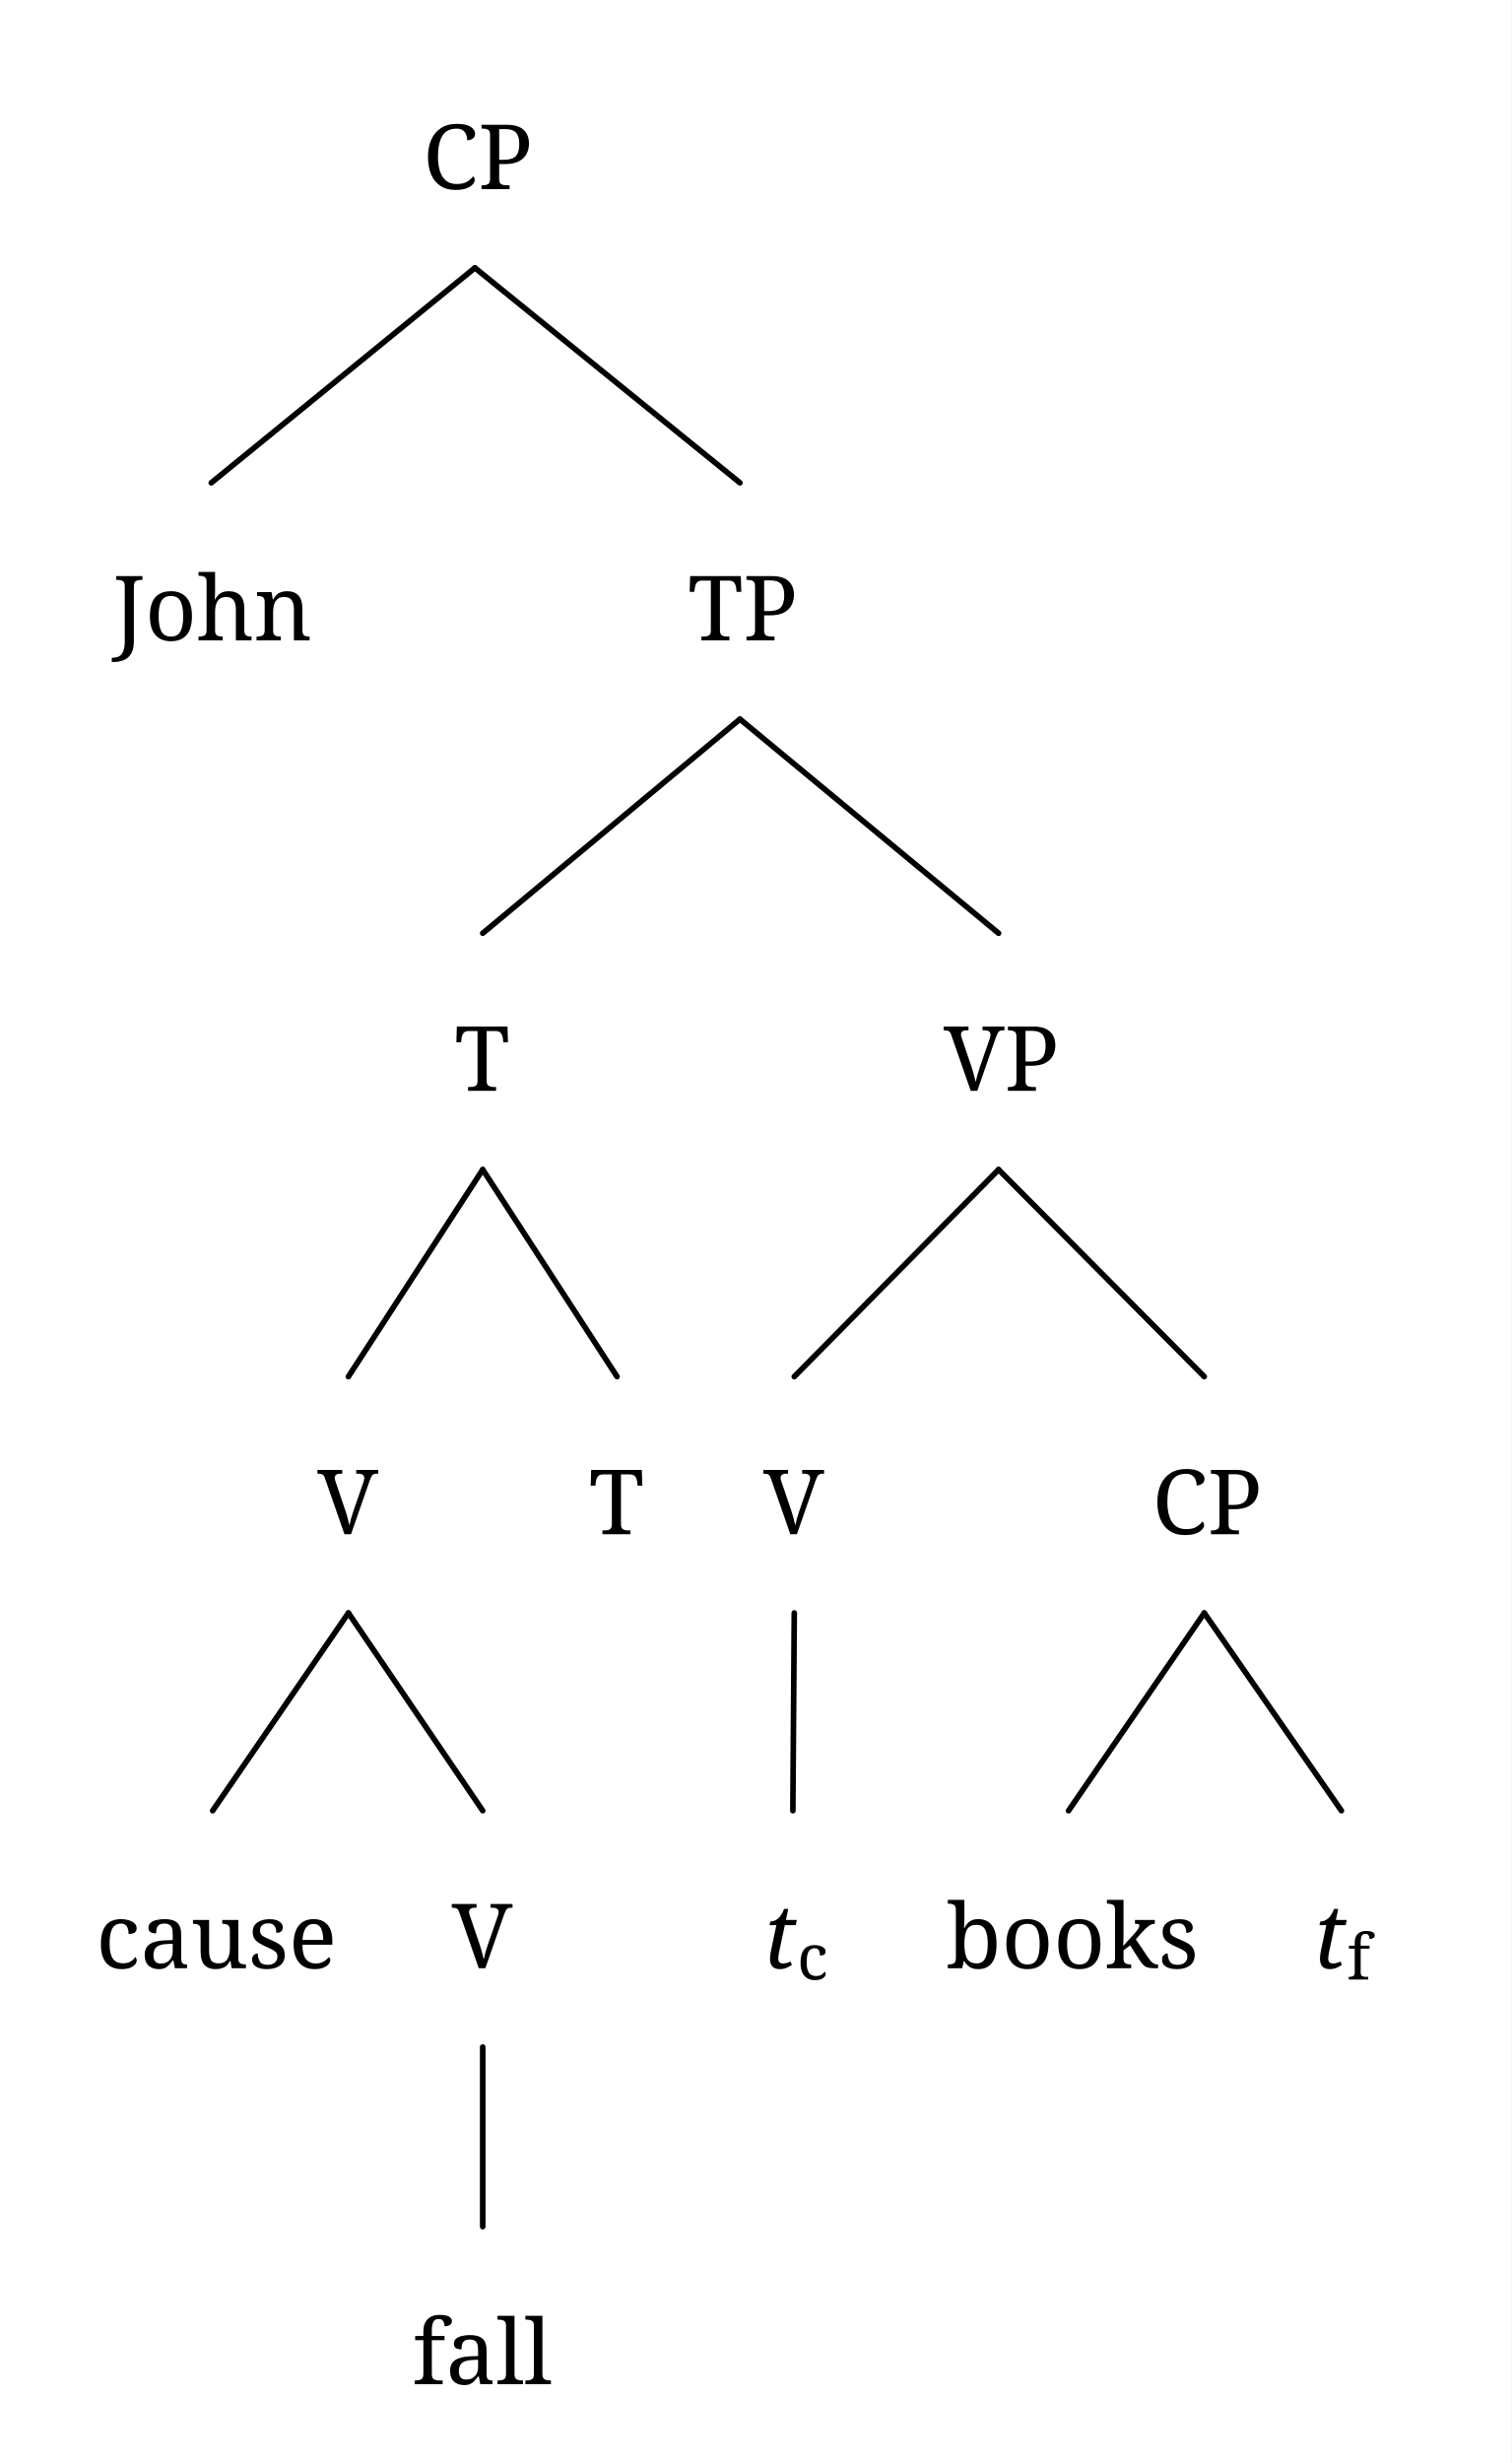
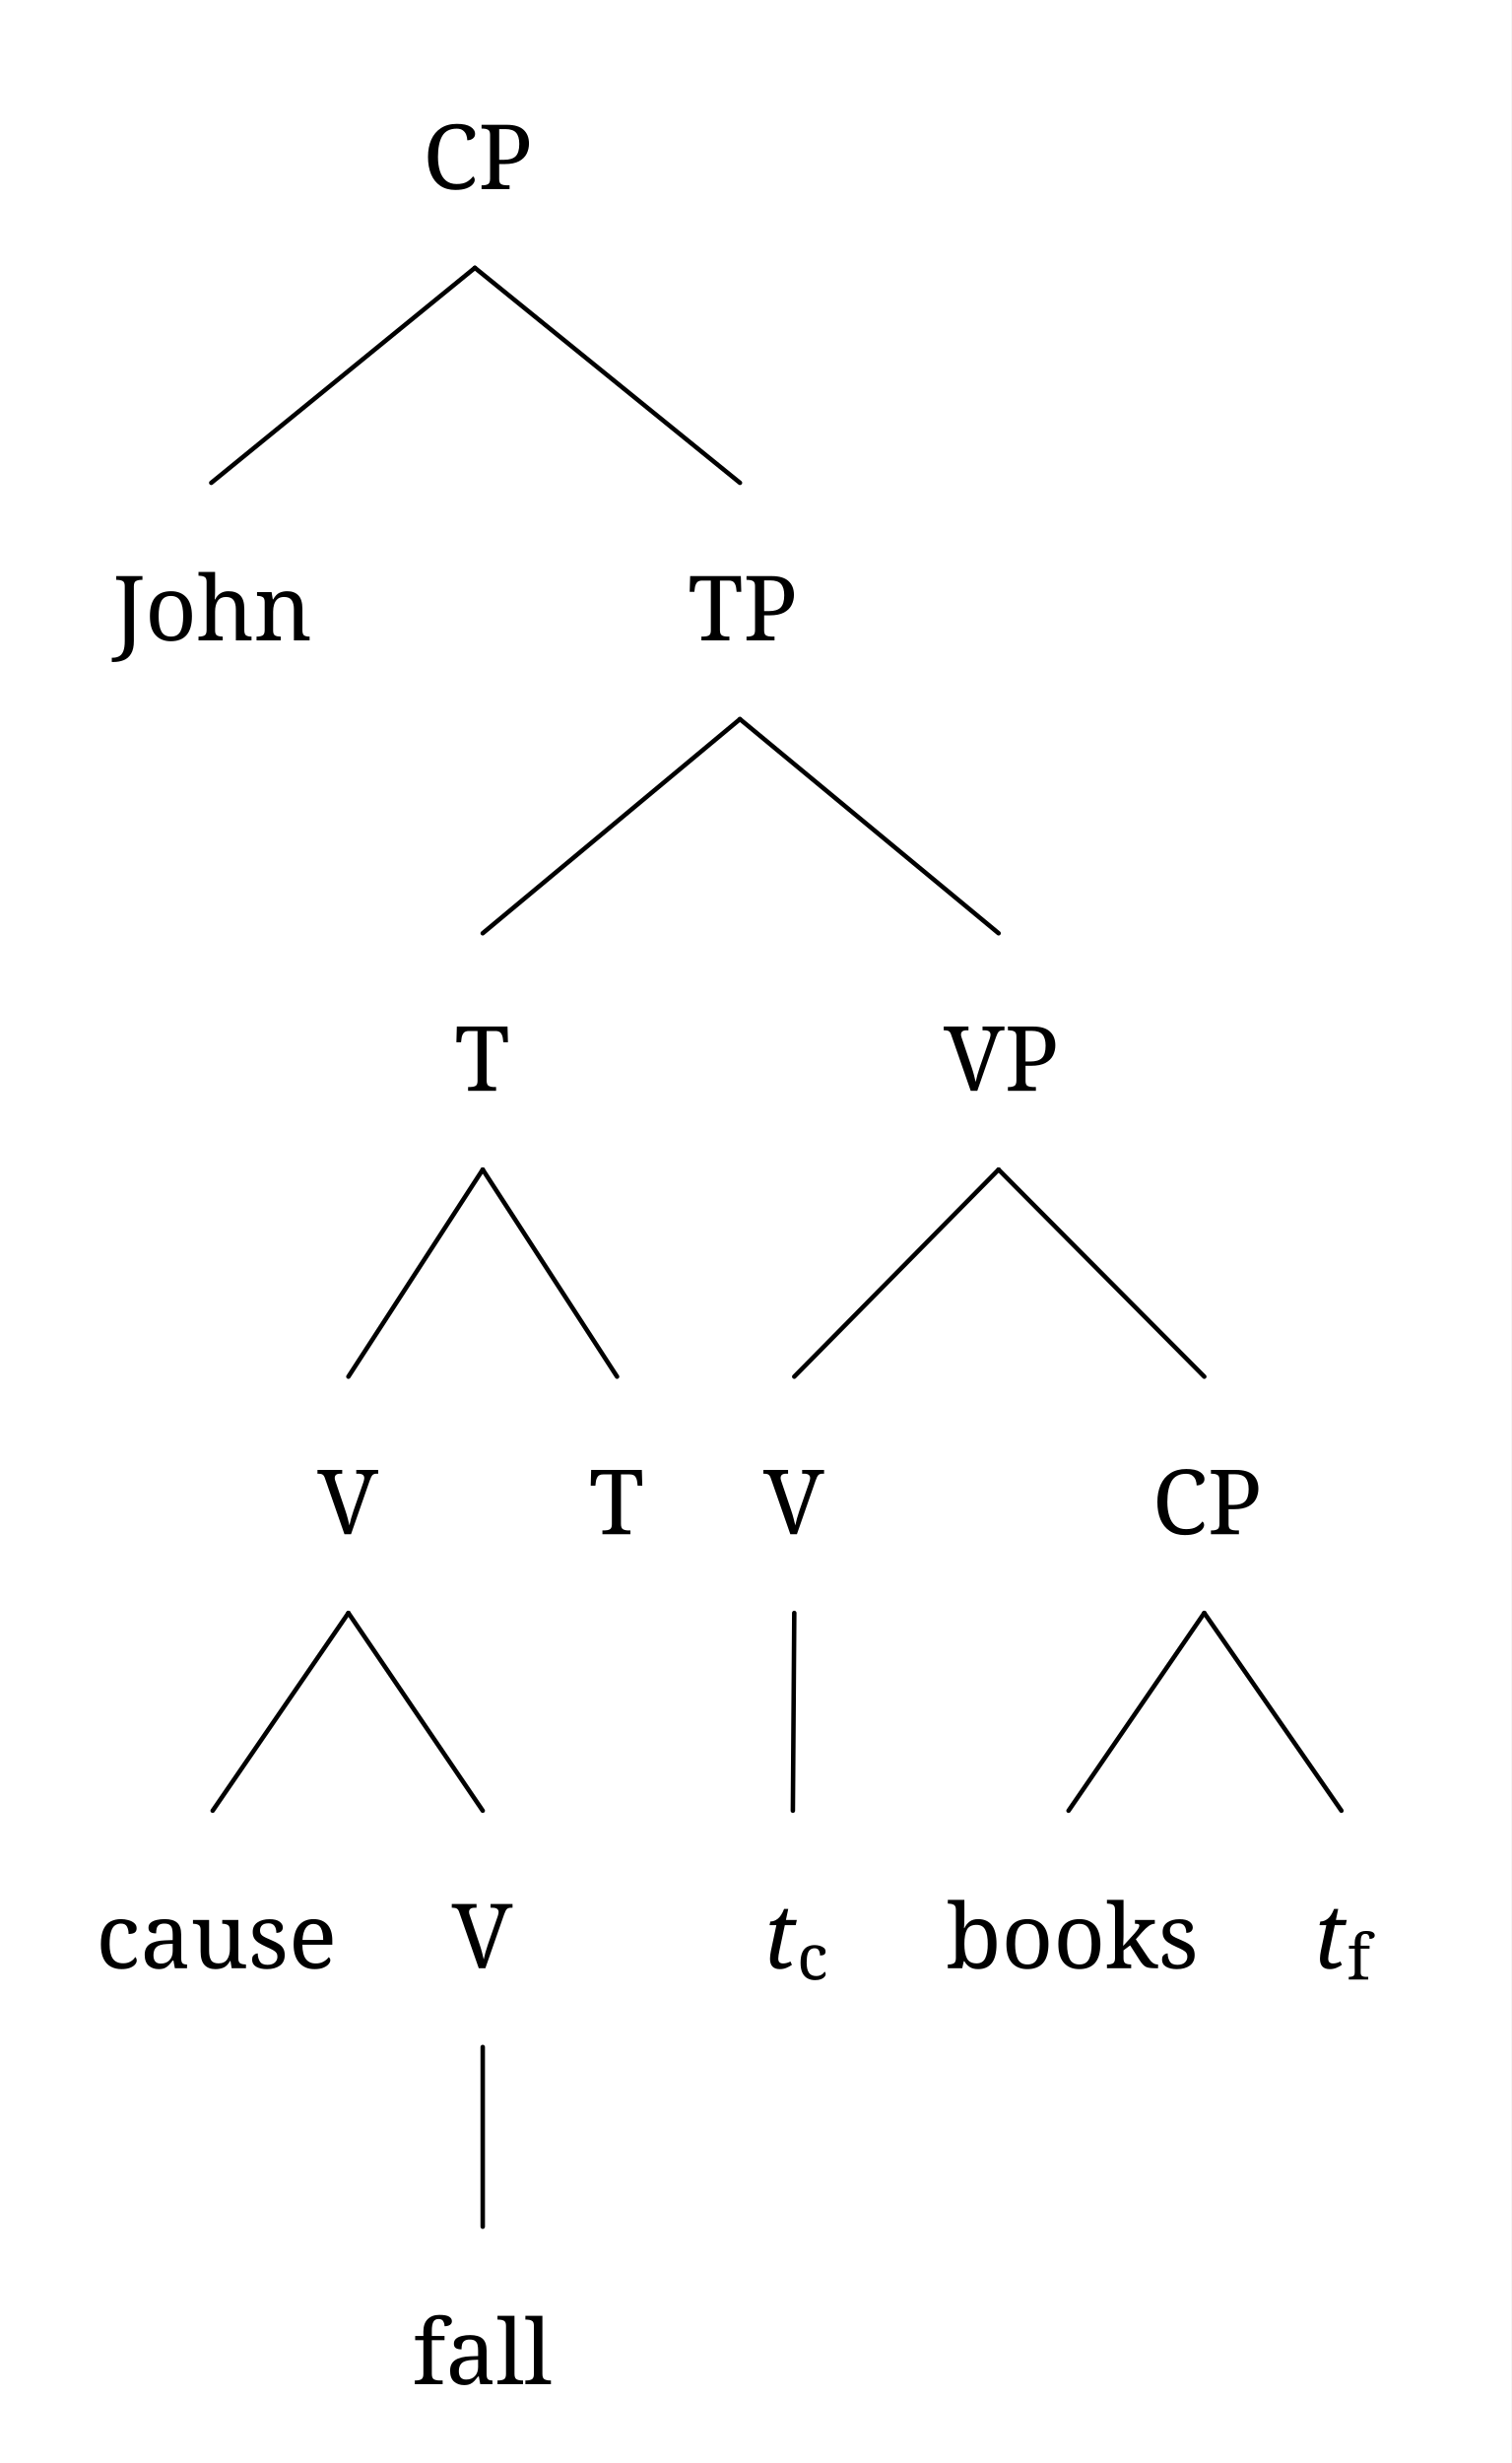
<svg xmlns="http://www.w3.org/2000/svg" width="537.25" height="875.392" viewBox="-16.8, 0, 537.25, 875.392" version="1.1">
  <defs>
    <marker id="arrow" markerUnits="userSpaceOnUse" viewBox="0 0 10 10" refX="10" refY="5" markerWidth="16.8" markerHeight="16.8" orient="auto">
      <path d="M 0 0 L 10 5 L 0 10" fill="black" />
    </marker>
    <marker id="arrowBackward" markerUnits="userSpaceOnUse" viewBox="0 0 10 10" refX="5" refY="5" markerWidth="16.8" markerHeight="16.8" orient="auto">
      <path d="M 0 0 L 10 5 L 0 10 z" fill="black" />
    </marker>
    <marker id="arrowForward" markerUnits="userSpaceOnUse" viewBox="0 0 10 10" refX="5" refY="5" markerWidth="16.8" markerHeight="16.8" orient="auto">
      <path d="M 10 0 L 0 5 L 10 10 z" fill="black" />
    </marker>
    <marker id="arrowBothways" markerUnits="userSpaceOnUse" viewBox="0 0 30 10" refX="15" refY="5" markerWidth="50.4" markerHeight="16.8" orient="auto">
      <path d="M 0 5 L 10 0 L 10 5 L 20 5 L 20 0 L 30 5 L 20 10 L 20 5 L 10 5 L 10 10 z" fill="black" />
    </marker>
-     <pattern id="hatchBlack" x="10" y="10" width="10" height="10" patternUnits="userSpaceOnUse" patternTransform="rotate(45)">
-       <line x1="0" y="0" x2="0" y2="10" stroke="black" stroke-width="4" />
+     <pattern id="hatchBlack" x="10" y="10" width="10.0" height="10.0" patternUnits="userSpaceOnUse" patternTransform="rotate(45)">
+       <line x1="0" y="0" x2="0" y2="10.0" stroke="black" stroke-width="4.0" />
    </pattern>
-     <pattern id="hatchForNode" x="10" y="10" width="10" height="10" patternUnits="userSpaceOnUse" patternTransform="rotate(45)">
-       <line x1="0" y="0" x2="0" y2="10" stroke="black" stroke-width="4" />
+     <pattern id="hatchForNode" x="10" y="10" width="10.0" height="10.0" patternUnits="userSpaceOnUse" patternTransform="rotate(45)">
+       <line x1="0" y="0" x2="0" y2="10.0" stroke="black" stroke-width="4.0" />
    </pattern>
-     <pattern id="hatchForLeaf" x="10" y="10" width="10" height="10" patternUnits="userSpaceOnUse" patternTransform="rotate(45)">
-       <line x1="0" y="0" x2="0" y2="10" stroke="black" stroke-width="4" />
+     <pattern id="hatchForLeaf" x="10" y="10" width="10.0" height="10.0" patternUnits="userSpaceOnUse" patternTransform="rotate(45)">
+       <line x1="0" y="0" x2="0" y2="10.0" stroke="black" stroke-width="4.0" />
    </pattern>
  </defs>
  <rect x="-16.8" y="0" width="537.25" height="875.392" stroke="none" fill="white" />
  <text white-space="pre" alignment-baseline="text-top" style="fill: black; storoke-width: 0; font-size: 32px;" x="133.519" y="67.2">
    <tspan x="133.519" y="67.2" style="" text-decoration="" font-family="'Noto Serif', 'Noto Serif JP', 'Noto Serif CJK JP', 'Noto Naskh Arabic', 'Noto Sans Arabic', 'Noto Serif Hebrew', 'Noto Serif Devanagari', 'Noto Serif Thai', 'Noto Serif Khmer', 'DejaVu Serif', 'Noto Sans Math', OpenMoji, 'OpenMoji Color', 'OpenMoji Black', 'Noto Emoji', serif">CP</tspan>
  </text>
  <text white-space="pre" alignment-baseline="text-top" style="fill: black; storoke-width: 0; font-size: 32px;" x="23.3" y="227.599">
    <tspan x="23.3" y="227.599" style="" text-decoration="" font-family="'Noto Serif', 'Noto Serif JP', 'Noto Serif CJK JP', 'Noto Naskh Arabic', 'Noto Sans Arabic', 'Noto Serif Hebrew', 'Noto Serif Devanagari', 'Noto Serif Thai', 'Noto Serif Khmer', 'DejaVu Serif', 'Noto Sans Math', OpenMoji, 'OpenMoji Color', 'OpenMoji Black', 'Noto Emoji', serif">John</tspan>
  </text>
  <text white-space="pre" alignment-baseline="text-top" style="fill: black; storoke-width: 0; font-size: 32px;" x="227.738" y="227.599">
    <tspan x="227.738" y="227.599" style="" text-decoration="" font-family="'Noto Serif', 'Noto Serif JP', 'Noto Serif CJK JP', 'Noto Naskh Arabic', 'Noto Sans Arabic', 'Noto Serif Hebrew', 'Noto Serif Devanagari', 'Noto Serif Thai', 'Noto Serif Khmer', 'DejaVu Serif', 'Noto Sans Math', OpenMoji, 'OpenMoji Color', 'OpenMoji Black', 'Noto Emoji', serif">TP</tspan>
  </text>
  <text white-space="pre" alignment-baseline="text-top" style="fill: black; storoke-width: 0; font-size: 32px;" x="144.8" y="387.693">
    <tspan x="144.8" y="387.693" style="" text-decoration="" font-family="'Noto Serif', 'Noto Serif JP', 'Noto Serif CJK JP', 'Noto Naskh Arabic', 'Noto Sans Arabic', 'Noto Serif Hebrew', 'Noto Serif Devanagari', 'Noto Serif Thai', 'Noto Serif Khmer', 'DejaVu Serif', 'Noto Sans Math', OpenMoji, 'OpenMoji Color', 'OpenMoji Black', 'Noto Emoji', serif">T</tspan>
  </text>
  <text white-space="pre" alignment-baseline="text-top" style="fill: black; storoke-width: 0; font-size: 32px;" x="96.05" y="545.281">
    <tspan x="96.05" y="545.281" style="" text-decoration="" font-family="'Noto Serif', 'Noto Serif JP', 'Noto Serif CJK JP', 'Noto Naskh Arabic', 'Noto Sans Arabic', 'Noto Serif Hebrew', 'Noto Serif Devanagari', 'Noto Serif Thai', 'Noto Serif Khmer', 'DejaVu Serif', 'Noto Sans Math', OpenMoji, 'OpenMoji Color', 'OpenMoji Black', 'Noto Emoji', serif">V</tspan>
  </text>
  <text white-space="pre" alignment-baseline="text-top" style="fill: black; storoke-width: 0; font-size: 32px;" x="17.3" y="699.552">
    <tspan x="17.3" y="699.552" style="" text-decoration="" font-family="'Noto Serif', 'Noto Serif JP', 'Noto Serif CJK JP', 'Noto Naskh Arabic', 'Noto Sans Arabic', 'Noto Serif Hebrew', 'Noto Serif Devanagari', 'Noto Serif Thai', 'Noto Serif Khmer', 'DejaVu Serif', 'Noto Sans Math', OpenMoji, 'OpenMoji Color', 'OpenMoji Black', 'Noto Emoji', serif">cause</tspan>
  </text>
  <text white-space="pre" alignment-baseline="text-top" style="fill: black; storoke-width: 0; font-size: 32px;" x="143.8" y="699.552">
    <tspan x="143.8" y="699.552" style="" text-decoration="" font-family="'Noto Serif', 'Noto Serif JP', 'Noto Serif CJK JP', 'Noto Naskh Arabic', 'Noto Sans Arabic', 'Noto Serif Hebrew', 'Noto Serif Devanagari', 'Noto Serif Thai', 'Noto Serif Khmer', 'DejaVu Serif', 'Noto Sans Math', OpenMoji, 'OpenMoji Color', 'OpenMoji Black', 'Noto Emoji', serif">V</tspan>
  </text>
  <text white-space="pre" alignment-baseline="text-top" style="fill: black; storoke-width: 0; font-size: 32px;" x="129.8" y="847.392">
    <tspan x="129.8" y="847.392" style="" text-decoration="" font-family="'Noto Serif', 'Noto Serif JP', 'Noto Serif CJK JP', 'Noto Naskh Arabic', 'Noto Sans Arabic', 'Noto Serif Hebrew', 'Noto Serif Devanagari', 'Noto Serif Thai', 'Noto Serif Khmer', 'DejaVu Serif', 'Noto Sans Math', OpenMoji, 'OpenMoji Color', 'OpenMoji Black', 'Noto Emoji', serif">fall</tspan>
  </text>
  <text white-space="pre" alignment-baseline="text-top" style="fill: black; storoke-width: 0; font-size: 32px;" x="192.55" y="545.281">
    <tspan x="192.55" y="545.281" style="" text-decoration="" font-family="'Noto Serif', 'Noto Serif JP', 'Noto Serif CJK JP', 'Noto Naskh Arabic', 'Noto Sans Arabic', 'Noto Serif Hebrew', 'Noto Serif Devanagari', 'Noto Serif Thai', 'Noto Serif Khmer', 'DejaVu Serif', 'Noto Sans Math', OpenMoji, 'OpenMoji Color', 'OpenMoji Black', 'Noto Emoji', serif">T</tspan>
  </text>
  <text white-space="pre" alignment-baseline="text-top" style="fill: black; storoke-width: 0; font-size: 32px;" x="318.675" y="387.693">
    <tspan x="318.675" y="387.693" style="" text-decoration="" font-family="'Noto Serif', 'Noto Serif JP', 'Noto Serif CJK JP', 'Noto Naskh Arabic', 'Noto Sans Arabic', 'Noto Serif Hebrew', 'Noto Serif Devanagari', 'Noto Serif Thai', 'Noto Serif Khmer', 'DejaVu Serif', 'Noto Sans Math', OpenMoji, 'OpenMoji Color', 'OpenMoji Black', 'Noto Emoji', serif">VP</tspan>
  </text>
  <text white-space="pre" alignment-baseline="text-top" style="fill: black; storoke-width: 0; font-size: 32px;" x="254.55" y="545.281">
    <tspan x="254.55" y="545.281" style="" text-decoration="" font-family="'Noto Serif', 'Noto Serif JP', 'Noto Serif CJK JP', 'Noto Naskh Arabic', 'Noto Sans Arabic', 'Noto Serif Hebrew', 'Noto Serif Devanagari', 'Noto Serif Thai', 'Noto Serif Khmer', 'DejaVu Serif', 'Noto Sans Math', OpenMoji, 'OpenMoji Color', 'OpenMoji Black', 'Noto Emoji', serif">V</tspan>
  </text>
  <text white-space="pre" alignment-baseline="text-top" style="fill: black; storoke-width: 0; font-size: 32px;" x="254.55" y="699.552">
    <tspan x="254.55" y="699.552" style="font-style: italic; " text-decoration="" font-family="'Noto Serif', 'Noto Serif JP', 'Noto Serif CJK JP', 'Noto Naskh Arabic', 'Noto Sans Arabic', 'Noto Serif Hebrew', 'Noto Serif Devanagari', 'Noto Serif Thai', 'Noto Serif Khmer', 'DejaVu Serif', 'Noto Sans Math', OpenMoji, 'OpenMoji Color', 'OpenMoji Black', 'Noto Emoji', serif">t</tspan>
    <tspan x="266.55" y="703.552" style="font-size: 70%; " text-decoration="" font-family="'Noto Serif', 'Noto Serif JP', 'Noto Serif CJK JP', 'Noto Naskh Arabic', 'Noto Sans Arabic', 'Noto Serif Hebrew', 'Noto Serif Devanagari', 'Noto Serif Thai', 'Noto Serif Khmer', 'DejaVu Serif', 'Noto Sans Math', OpenMoji, 'OpenMoji Color', 'OpenMoji Black', 'Noto Emoji', serif">c</tspan>
  </text>
  <text white-space="pre" alignment-baseline="text-top" style="fill: black; storoke-width: 0; font-size: 32px;" x="392.8" y="545.281">
    <tspan x="392.8" y="545.281" style="" text-decoration="" font-family="'Noto Serif', 'Noto Serif JP', 'Noto Serif CJK JP', 'Noto Naskh Arabic', 'Noto Sans Arabic', 'Noto Serif Hebrew', 'Noto Serif Devanagari', 'Noto Serif Thai', 'Noto Serif Khmer', 'DejaVu Serif', 'Noto Sans Math', OpenMoji, 'OpenMoji Color', 'OpenMoji Black', 'Noto Emoji', serif">CP</tspan>
  </text>
  <text white-space="pre" alignment-baseline="text-top" style="fill: black; storoke-width: 0; font-size: 32px;" x="319.55" y="699.552">
    <tspan x="319.55" y="699.552" style="" text-decoration="" font-family="'Noto Serif', 'Noto Serif JP', 'Noto Serif CJK JP', 'Noto Naskh Arabic', 'Noto Sans Arabic', 'Noto Serif Hebrew', 'Noto Serif Devanagari', 'Noto Serif Thai', 'Noto Serif Khmer', 'DejaVu Serif', 'Noto Sans Math', OpenMoji, 'OpenMoji Color', 'OpenMoji Black', 'Noto Emoji', serif">books</tspan>
  </text>
  <text white-space="pre" alignment-baseline="text-top" style="fill: black; storoke-width: 0; font-size: 32px;" x="450.05" y="699.552">
    <tspan x="450.05" y="699.552" style="font-style: italic; " text-decoration="" font-family="'Noto Serif', 'Noto Serif JP', 'Noto Serif CJK JP', 'Noto Naskh Arabic', 'Noto Sans Arabic', 'Noto Serif Hebrew', 'Noto Serif Devanagari', 'Noto Serif Thai', 'Noto Serif Khmer', 'DejaVu Serif', 'Noto Sans Math', OpenMoji, 'OpenMoji Color', 'OpenMoji Black', 'Noto Emoji', serif">t</tspan>
    <tspan x="462.05" y="703.552" style="font-size: 70%; " text-decoration="" font-family="'Noto Serif', 'Noto Serif JP', 'Noto Serif CJK JP', 'Noto Naskh Arabic', 'Noto Sans Arabic', 'Noto Serif Hebrew', 'Noto Serif Devanagari', 'Noto Serif Thai', 'Noto Serif Khmer', 'DejaVu Serif', 'Noto Sans Math', OpenMoji, 'OpenMoji Color', 'OpenMoji Black', 'Noto Emoji', serif">f</tspan>
  </text>
-   <line style="fill: none; stroke:black; stroke-width:2; stroke-linejoin:round; stroke-linecap:round;" x1="58.3" y1="171.599" x2="152.019" y2="95.2" />
-   <line style="fill: none; stroke:black; stroke-width:2; stroke-linejoin:round; stroke-linecap:round;" x1="246.238" y1="171.599" x2="152.019" y2="95.2" />
-   <line style="fill: none; stroke:black; stroke-width:2; stroke-linejoin:round; stroke-linecap:round;" x1="154.8" y1="331.693" x2="246.238" y2="255.599" />
-   <line style="fill: none; stroke:black; stroke-width:2; stroke-linejoin:round; stroke-linecap:round;" x1="338.175" y1="331.693" x2="246.238" y2="255.599" />
-   <line style="fill: none; stroke:black; stroke-width:2; stroke-linejoin:round; stroke-linecap:round;" x1="107.05" y1="489.281" x2="154.8" y2="415.693" />
-   <line style="fill: none; stroke:black; stroke-width:2; stroke-linejoin:round; stroke-linecap:round;" x1="202.55" y1="489.281" x2="154.8" y2="415.693" />
-   <line style="fill: none; stroke:black; stroke-width:2; stroke-linejoin:round; stroke-linecap:round;" x1="58.8" y1="643.552" x2="107.05" y2="573.281" />
-   <line style="fill: none; stroke:black; stroke-width:2; stroke-linejoin:round; stroke-linecap:round;" x1="154.8" y1="643.552" x2="107.05" y2="573.281" />
-   <line style="fill: none; stroke:black; stroke-width:2; stroke-linejoin:round; stroke-linecap:round;" x1="154.8" y1="791.392" x2="154.8" y2="727.552" />
-   <line style="fill: none; stroke:black; stroke-width:2; stroke-linejoin:round; stroke-linecap:round;" x1="265.55" y1="489.281" x2="338.175" y2="415.693" />
-   <line style="fill: none; stroke:black; stroke-width:2; stroke-linejoin:round; stroke-linecap:round;" x1="411.3" y1="489.281" x2="338.175" y2="415.693" />
-   <line style="fill: none; stroke:black; stroke-width:2; stroke-linejoin:round; stroke-linecap:round;" x1="265.05" y1="643.552" x2="265.55" y2="573.281" />
-   <line style="fill: none; stroke:black; stroke-width:2; stroke-linejoin:round; stroke-linecap:round;" x1="363.05" y1="643.552" x2="411.3" y2="573.281" />
-   <line style="fill: none; stroke:black; stroke-width:2; stroke-linejoin:round; stroke-linecap:round;" x1="460.05" y1="643.552" x2="411.3" y2="573.281" />
+   <line style="fill: none; stroke:black; stroke-width:1.6; stroke-linejoin:round; stroke-linecap:round;" x1="58.3" y1="171.599" x2="152.019" y2="95.2" />
+   <line style="fill: none; stroke:black; stroke-width:1.6; stroke-linejoin:round; stroke-linecap:round;" x1="246.238" y1="171.599" x2="152.019" y2="95.2" />
+   <line style="fill: none; stroke:black; stroke-width:1.6; stroke-linejoin:round; stroke-linecap:round;" x1="154.8" y1="331.693" x2="246.238" y2="255.599" />
+   <line style="fill: none; stroke:black; stroke-width:1.6; stroke-linejoin:round; stroke-linecap:round;" x1="338.175" y1="331.693" x2="246.238" y2="255.599" />
+   <line style="fill: none; stroke:black; stroke-width:1.6; stroke-linejoin:round; stroke-linecap:round;" x1="107.05" y1="489.281" x2="154.8" y2="415.693" />
+   <line style="fill: none; stroke:black; stroke-width:1.6; stroke-linejoin:round; stroke-linecap:round;" x1="202.55" y1="489.281" x2="154.8" y2="415.693" />
+   <line style="fill: none; stroke:black; stroke-width:1.6; stroke-linejoin:round; stroke-linecap:round;" x1="58.8" y1="643.552" x2="107.05" y2="573.281" />
+   <line style="fill: none; stroke:black; stroke-width:1.6; stroke-linejoin:round; stroke-linecap:round;" x1="154.8" y1="643.552" x2="107.05" y2="573.281" />
+   <line style="fill: none; stroke:black; stroke-width:1.6; stroke-linejoin:round; stroke-linecap:round;" x1="154.8" y1="791.392" x2="154.8" y2="727.552" />
+   <line style="fill: none; stroke:black; stroke-width:1.6; stroke-linejoin:round; stroke-linecap:round;" x1="265.55" y1="489.281" x2="338.175" y2="415.693" />
+   <line style="fill: none; stroke:black; stroke-width:1.6; stroke-linejoin:round; stroke-linecap:round;" x1="411.3" y1="489.281" x2="338.175" y2="415.693" />
+   <line style="fill: none; stroke:black; stroke-width:1.6; stroke-linejoin:round; stroke-linecap:round;" x1="265.05" y1="643.552" x2="265.55" y2="573.281" />
+   <line style="fill: none; stroke:black; stroke-width:1.6; stroke-linejoin:round; stroke-linecap:round;" x1="363.05" y1="643.552" x2="411.3" y2="573.281" />
+   <line style="fill: none; stroke:black; stroke-width:1.6; stroke-linejoin:round; stroke-linecap:round;" x1="460.05" y1="643.552" x2="411.3" y2="573.281" />
</svg>
